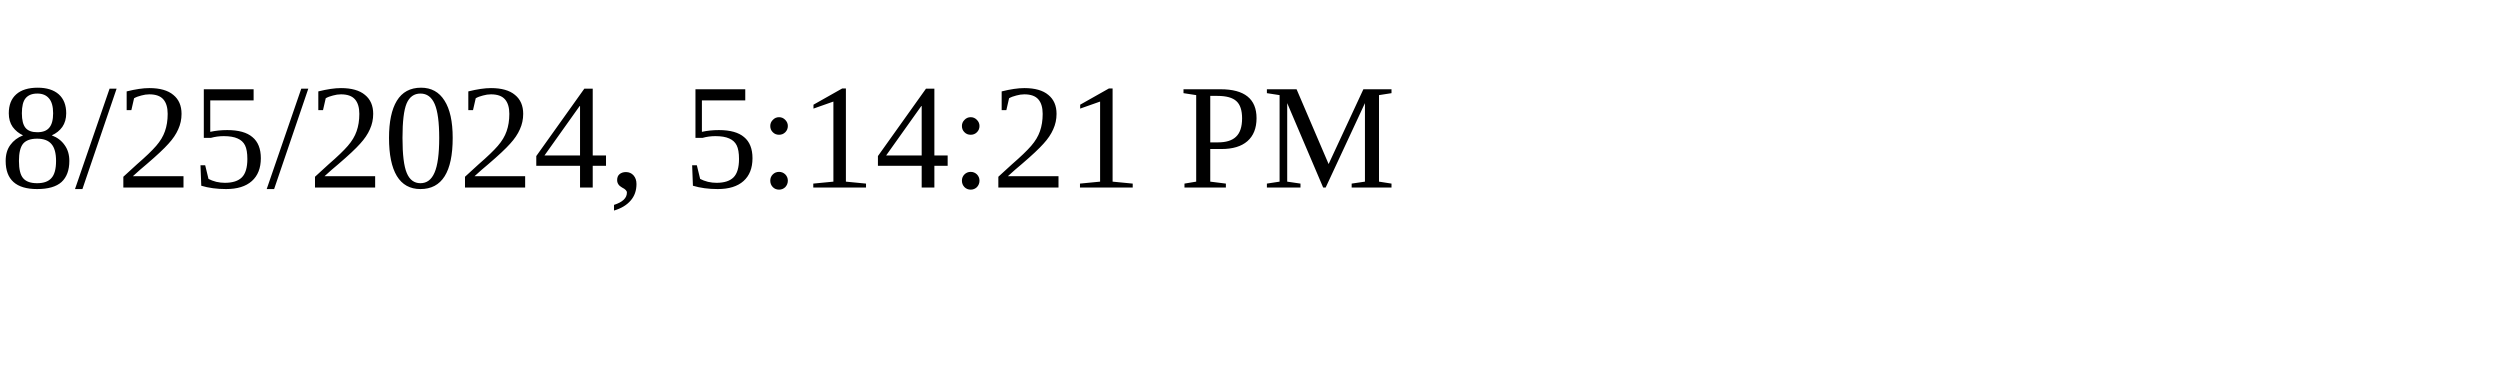
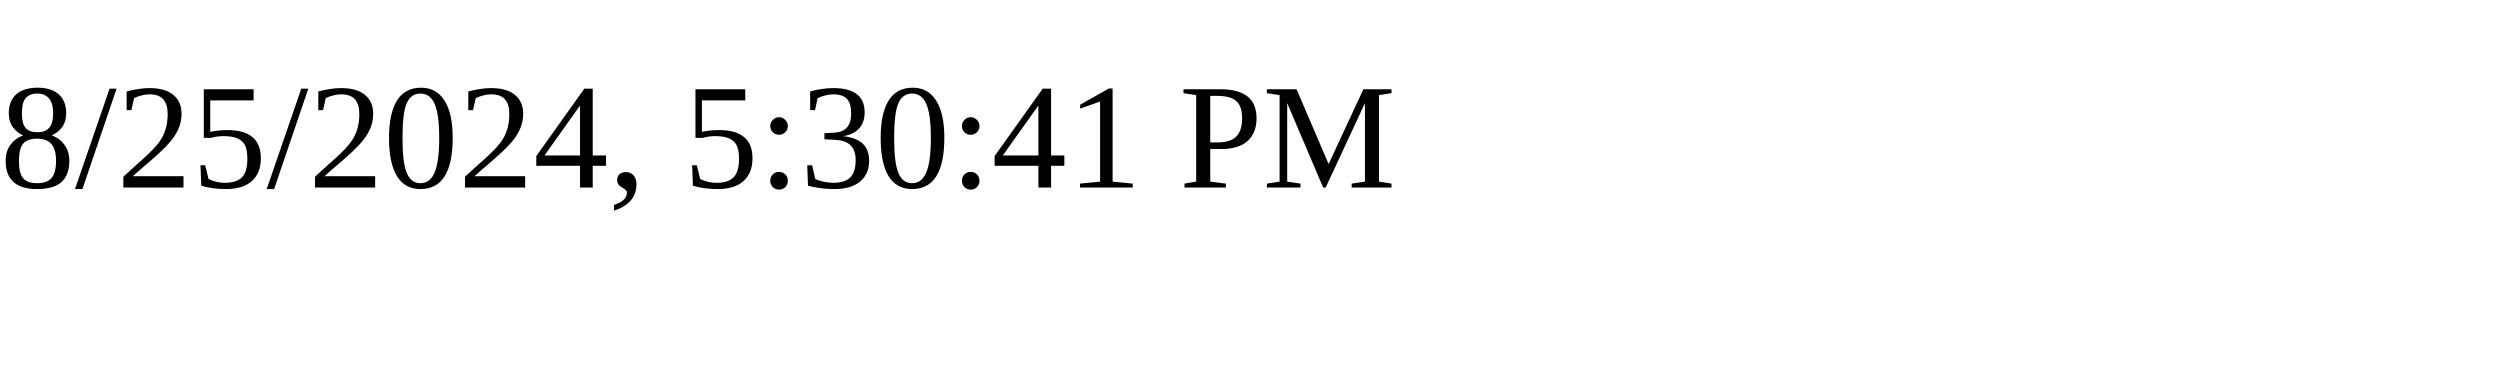
<svg xmlns="http://www.w3.org/2000/svg" height="30" width="200">
-   <text x="0" y="15">8/25/2024, 5:14:21 PM</text>
+   <text x="0" y="15">8/25/2024, 5:30:41 PM</text>
</svg>
